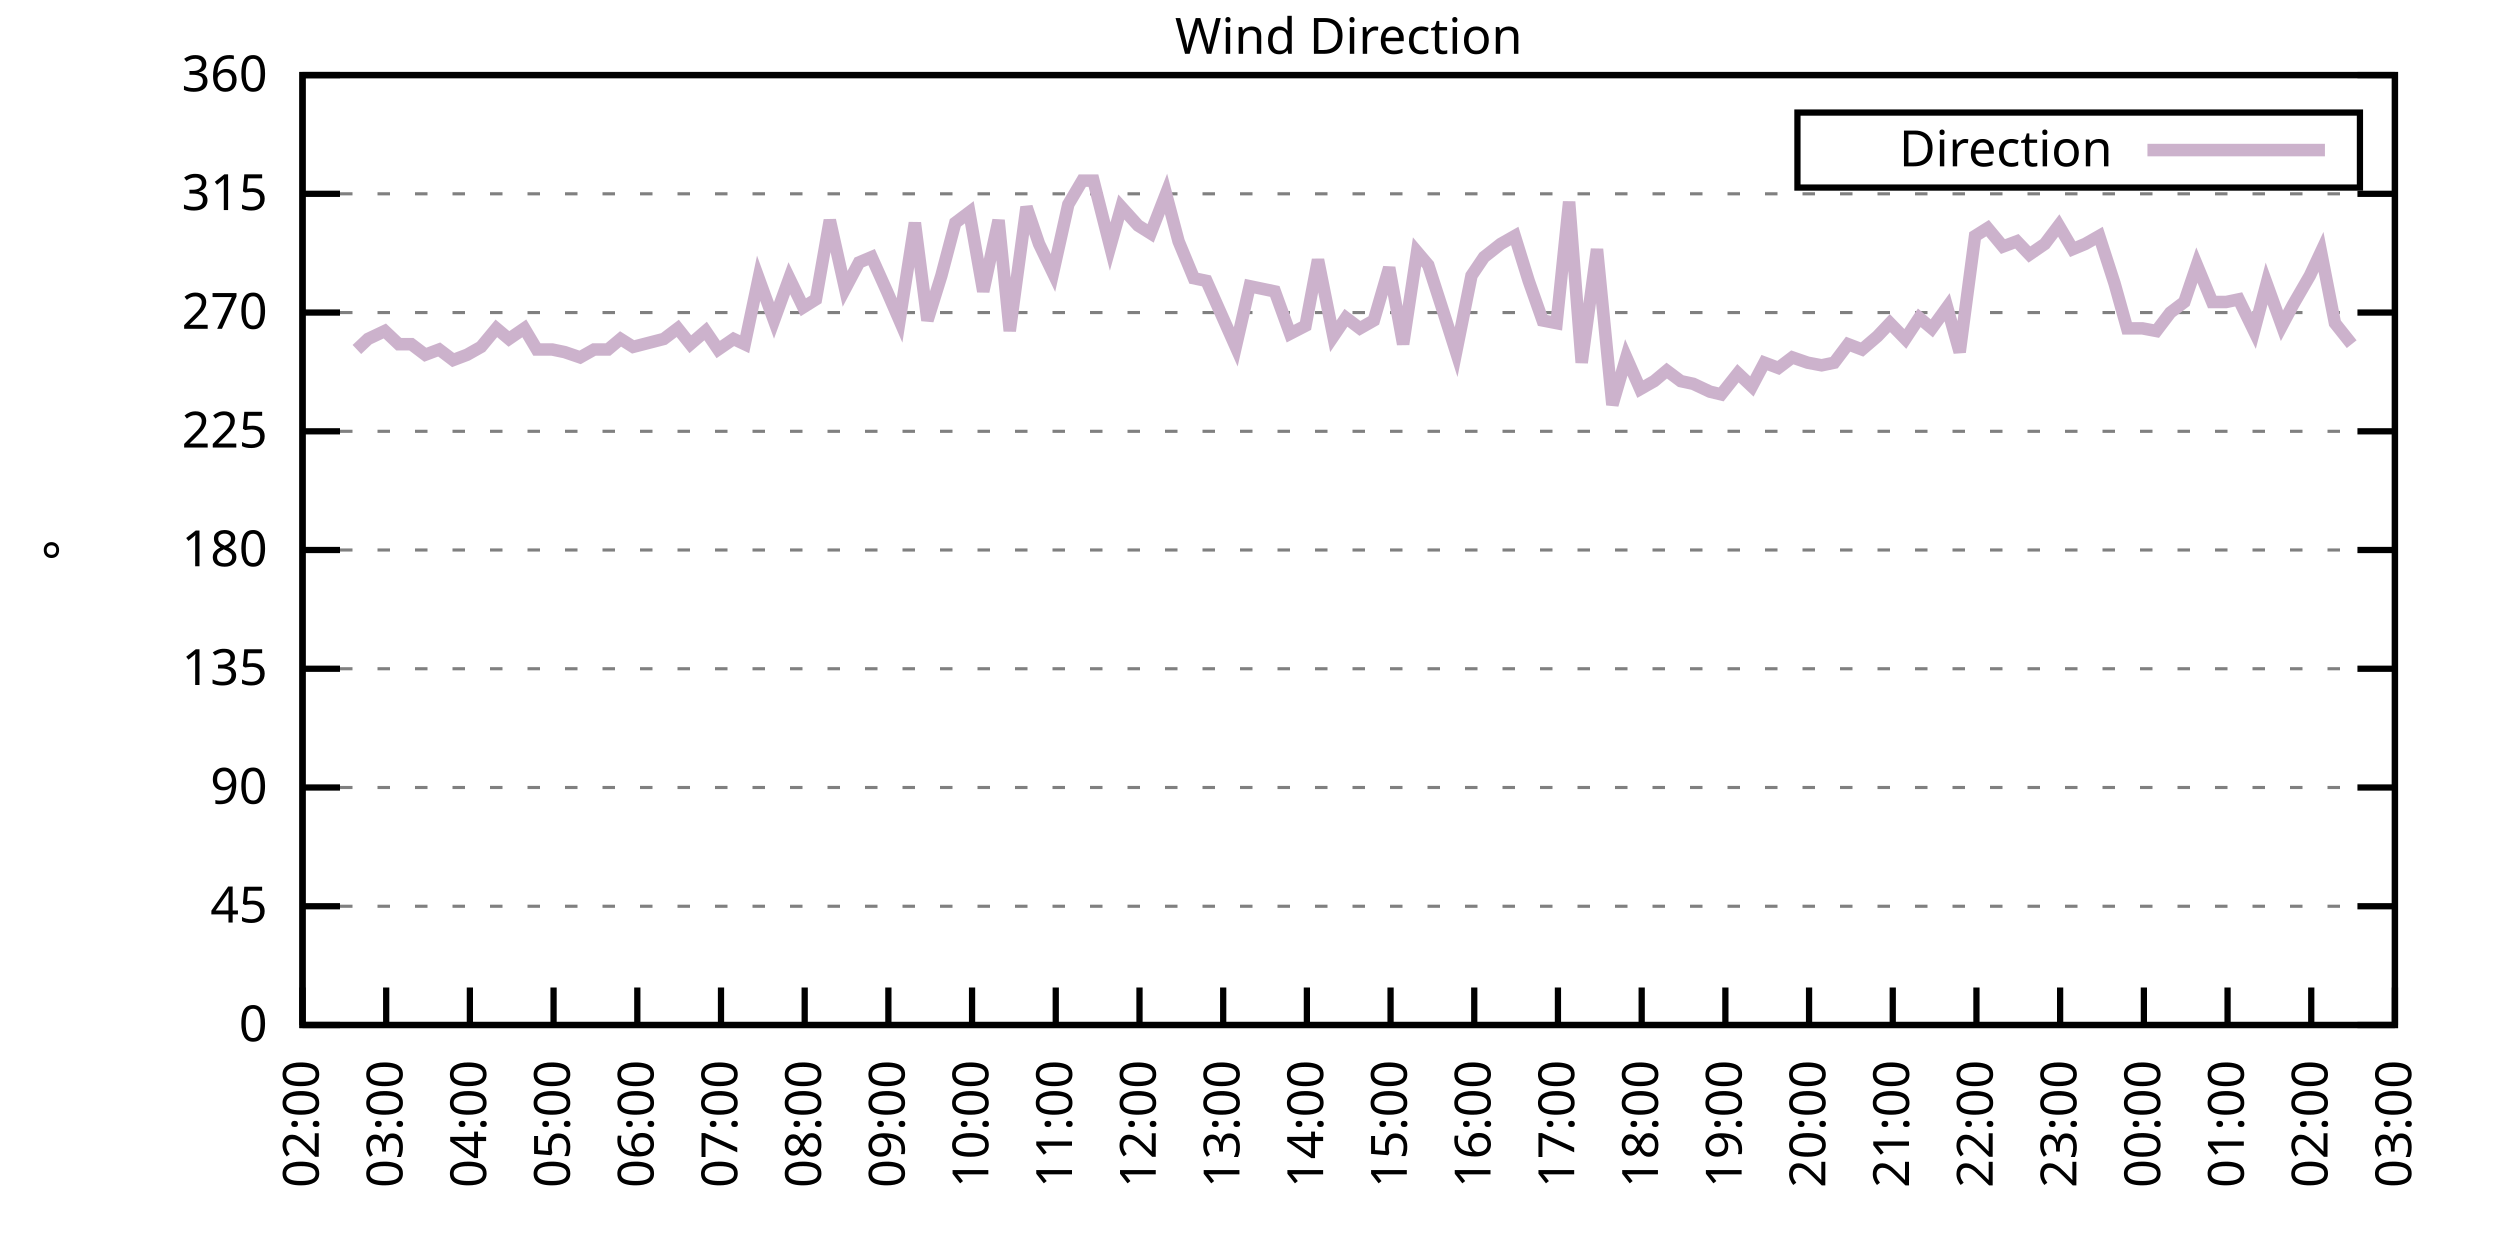
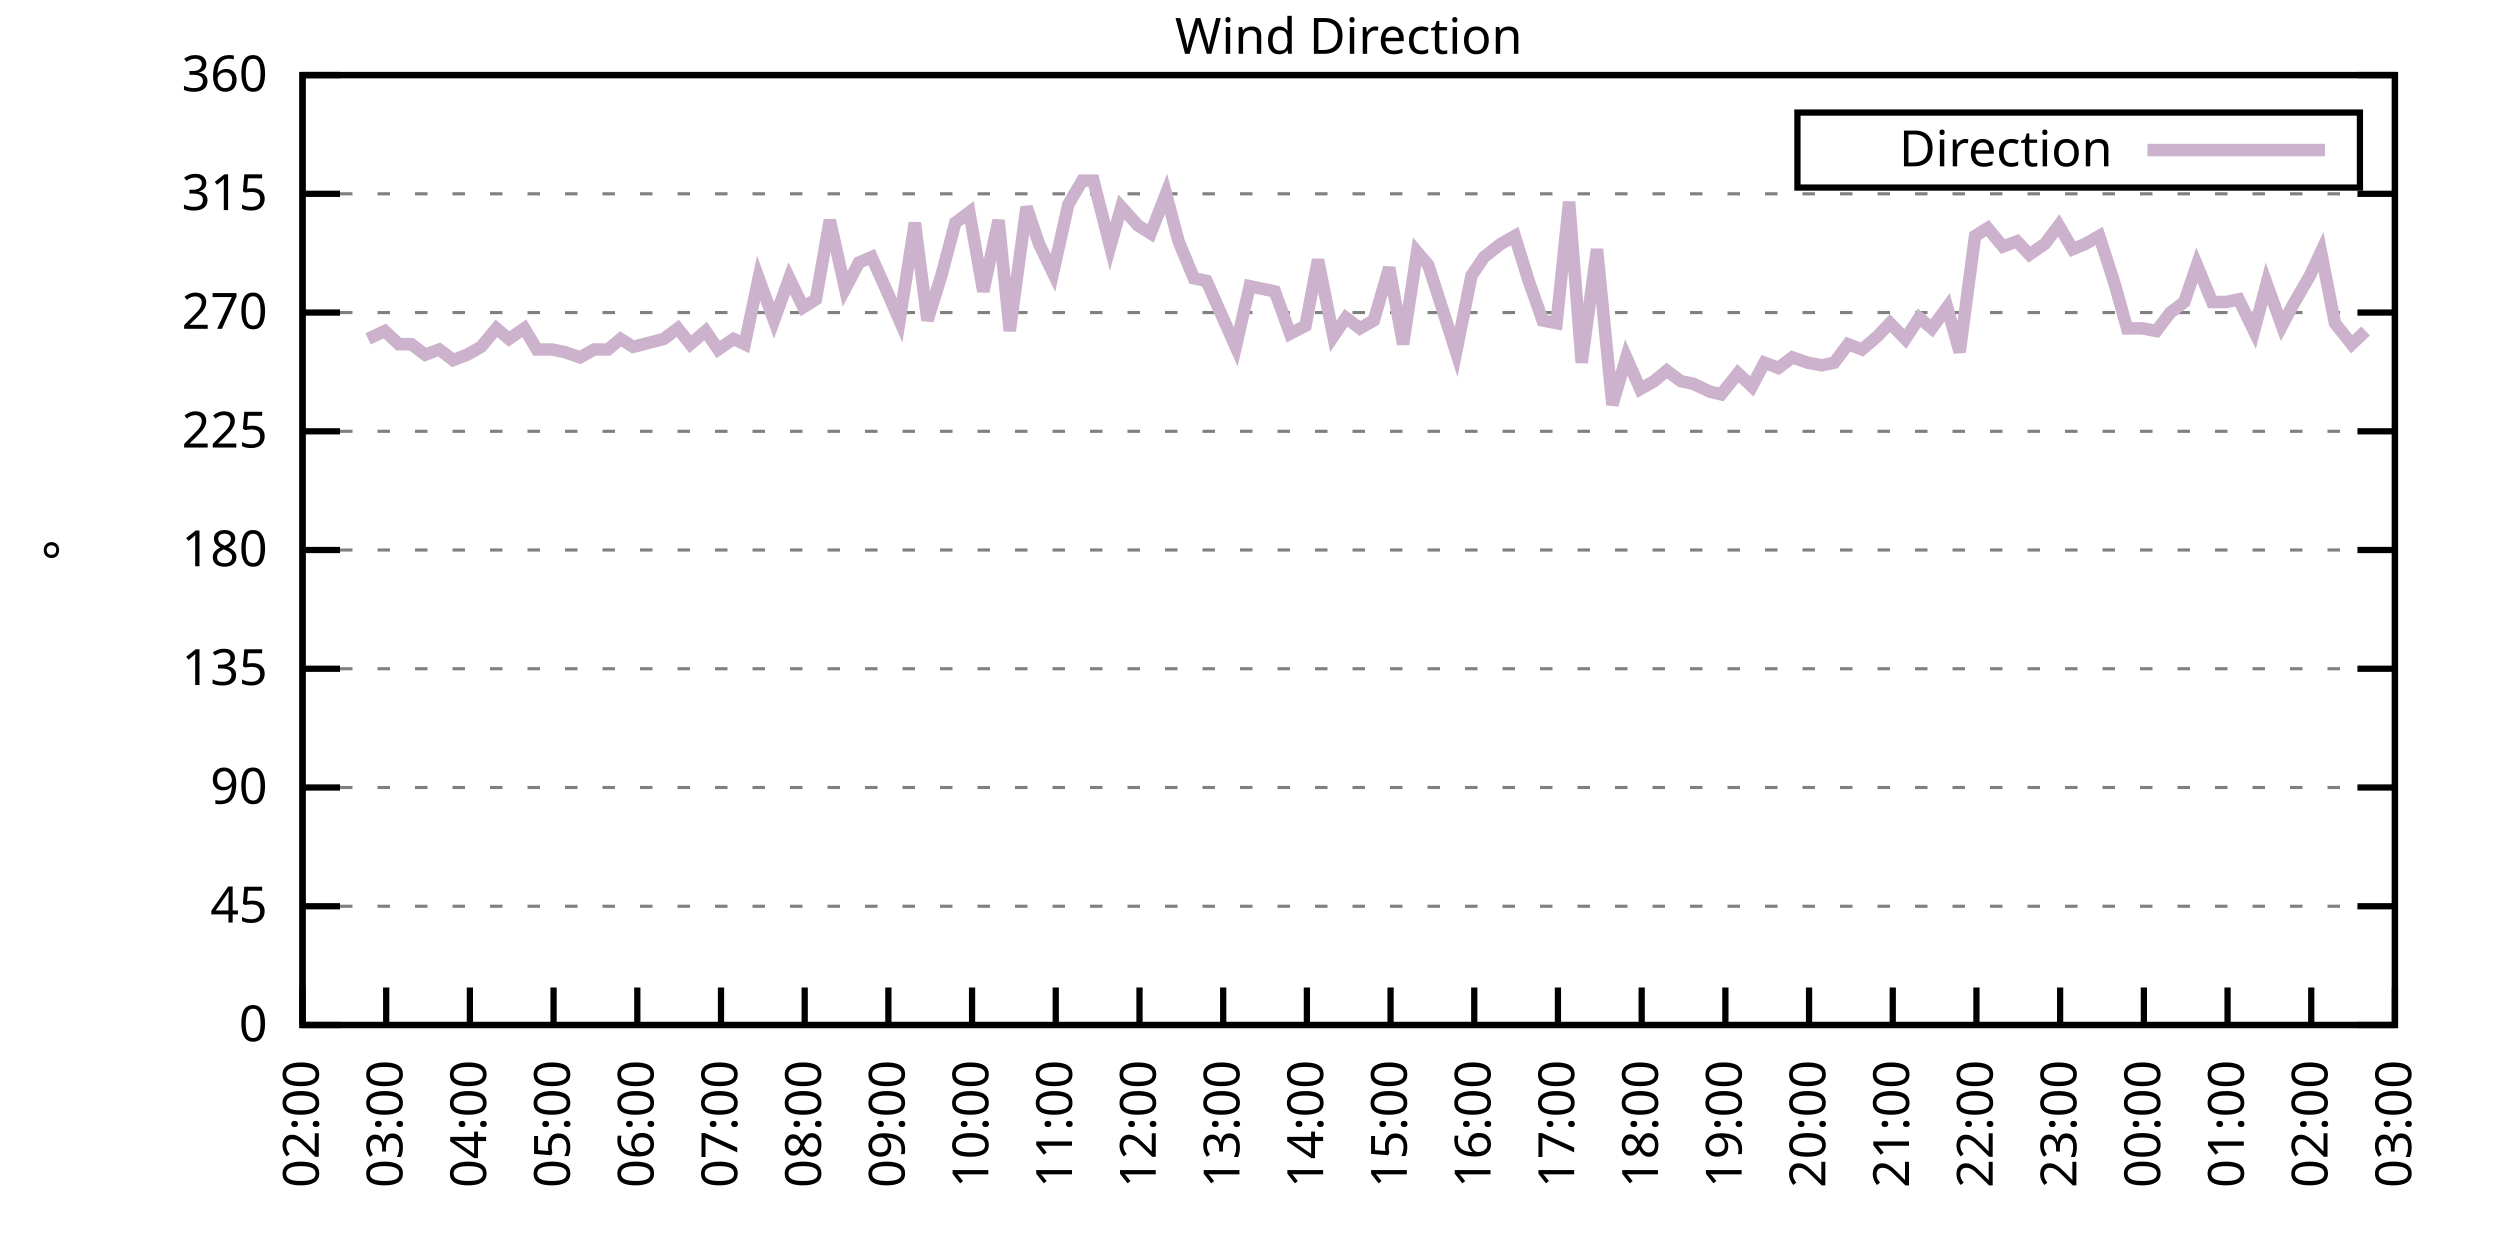
<svg xmlns="http://www.w3.org/2000/svg" xmlns:xlink="http://www.w3.org/1999/xlink" width="400" height="200" viewBox="0 0 400 200">
  <g id="gnuplot_canvas">
    <rect x="0" y="0" width="400" height="200" fill="none" />
    <defs>
      <circle id="gpDot" r="0.5" stroke-width="0.5" stroke="currentColor" />
      <path id="gpPt0" stroke-width="0.333" stroke="currentColor" d="M-1,0 h2 M0,-1 v2" />
      <path id="gpPt1" stroke-width="0.333" stroke="currentColor" d="M-1,-1 L1,1 M1,-1 L-1,1" />
      <path id="gpPt2" stroke-width="0.333" stroke="currentColor" d="M-1,0 L1,0 M0,-1 L0,1 M-1,-1 L1,1 M-1,1 L1,-1" />
      <rect id="gpPt3" stroke-width="0.333" stroke="currentColor" x="-1" y="-1" width="2" height="2" />
      <rect id="gpPt4" stroke-width="0.333" stroke="currentColor" fill="currentColor" x="-1" y="-1" width="2" height="2" />
      <circle id="gpPt5" stroke-width="0.333" stroke="currentColor" cx="0" cy="0" r="1" />
      <use xlink:href="#gpPt5" id="gpPt6" fill="currentColor" stroke="none" />
      <path id="gpPt7" stroke-width="0.333" stroke="currentColor" d="M0,-1.33 L-1.33,0.67 L1.33,0.67 z" />
      <use xlink:href="#gpPt7" id="gpPt8" fill="currentColor" stroke="none" />
      <use xlink:href="#gpPt7" id="gpPt9" stroke="currentColor" transform="rotate(180)" />
      <use xlink:href="#gpPt9" id="gpPt10" fill="currentColor" stroke="none" />
      <use xlink:href="#gpPt3" id="gpPt11" stroke="currentColor" transform="rotate(45)" />
      <use xlink:href="#gpPt11" id="gpPt12" fill="currentColor" stroke="none" />
      <path id="gpPt13" stroke-width="0.333" stroke="currentColor" d="M0,1.330 L1.265,0.411 L0.782,-1.067 L-0.782,-1.076 L-1.265,0.411 z" />
      <use xlink:href="#gpPt13" id="gpPt14" fill="currentColor" stroke="none" />
      <filter id="textbox" filterUnits="objectBoundingBox" x="0" y="0" height="1" width="1">
        <feFlood flood-color="white" flood-opacity="1" result="bgnd" />
        <feComposite in="SourceGraphic" in2="bgnd" operator="atop" />
      </filter>
      <filter id="greybox" filterUnits="objectBoundingBox" x="0" y="0" height="1" width="1">
        <feFlood flood-color="lightgrey" flood-opacity="1" result="grey" />
        <feComposite in="SourceGraphic" in2="grey" operator="atop" />
      </filter>
    </defs>
    <g fill="none" color="white" stroke="currentColor" stroke-width="1.00" stroke-linecap="butt" stroke-linejoin="miter">
</g>
    <g fill="none" color="black" stroke="currentColor" stroke-width="1.00" stroke-linecap="butt" stroke-linejoin="miter">
      <g stroke="none" shape-rendering="crispEdges">
        <polygon fill="rgb(255, 255, 255)" points="48.40,164.00 383.18,164.00 383.18,12.02 48.40,12.02 " />
      </g>
    </g>
    <g fill="none" color="black" stroke="currentColor" stroke-width="1.00" stroke-linecap="butt" stroke-linejoin="miter">
</g>
    <g fill="none" color="black" stroke="black" stroke-width="0.50" stroke-linecap="butt" stroke-linejoin="miter">
</g>
    <g fill="none" color="gray" stroke="currentColor" stroke-width="0.50" stroke-linecap="butt" stroke-linejoin="miter">
      <path stroke="gray" stroke-dasharray="2,4" class="gridline" d="M48.40,164.00 L383.19,164.00  " />
    </g>
    <g fill="none" color="gray" stroke="gray" stroke-width="1.00" stroke-linecap="butt" stroke-linejoin="miter">
</g>
    <g fill="none" color="black" stroke="currentColor" stroke-width="1.00" stroke-linecap="butt" stroke-linejoin="miter">
      <path stroke="black" d="M48.40,164.00 L54.40,164.00 M383.19,164.00 L377.19,164.00  " />
      <g transform="translate(42.80,166.60)" stroke="none" fill="black" font-family="Sans" font-size="8.00" text-anchor="end">
        <text>
          <tspan font-family="Sans"> 0</tspan>
        </text>
      </g>
    </g>
    <g fill="none" color="black" stroke="currentColor" stroke-width="1.00" stroke-linecap="butt" stroke-linejoin="miter">
</g>
    <g fill="none" color="black" stroke="black" stroke-width="0.50" stroke-linecap="butt" stroke-linejoin="miter">
</g>
    <g fill="none" color="gray" stroke="currentColor" stroke-width="0.50" stroke-linecap="butt" stroke-linejoin="miter">
      <path stroke="gray" stroke-dasharray="2,4" class="gridline" d="M48.40,145.00 L383.19,145.00  " />
    </g>
    <g fill="none" color="gray" stroke="gray" stroke-width="1.00" stroke-linecap="butt" stroke-linejoin="miter">
</g>
    <g fill="none" color="black" stroke="currentColor" stroke-width="1.00" stroke-linecap="butt" stroke-linejoin="miter">
      <path stroke="black" d="M48.40,145.00 L54.40,145.00 M383.19,145.00 L377.19,145.00  " />
      <g transform="translate(42.80,147.60)" stroke="none" fill="black" font-family="Sans" font-size="8.00" text-anchor="end">
        <text>
          <tspan font-family="Sans"> 45</tspan>
        </text>
      </g>
    </g>
    <g fill="none" color="black" stroke="currentColor" stroke-width="1.00" stroke-linecap="butt" stroke-linejoin="miter">
</g>
    <g fill="none" color="black" stroke="black" stroke-width="0.50" stroke-linecap="butt" stroke-linejoin="miter">
</g>
    <g fill="none" color="gray" stroke="currentColor" stroke-width="0.50" stroke-linecap="butt" stroke-linejoin="miter">
      <path stroke="gray" stroke-dasharray="2,4" class="gridline" d="M48.40,126.00 L383.19,126.00  " />
    </g>
    <g fill="none" color="gray" stroke="gray" stroke-width="1.00" stroke-linecap="butt" stroke-linejoin="miter">
</g>
    <g fill="none" color="black" stroke="currentColor" stroke-width="1.00" stroke-linecap="butt" stroke-linejoin="miter">
      <path stroke="black" d="M48.40,126.00 L54.40,126.00 M383.19,126.00 L377.19,126.00  " />
      <g transform="translate(42.80,128.60)" stroke="none" fill="black" font-family="Sans" font-size="8.00" text-anchor="end">
        <text>
          <tspan font-family="Sans"> 90</tspan>
        </text>
      </g>
    </g>
    <g fill="none" color="black" stroke="currentColor" stroke-width="1.00" stroke-linecap="butt" stroke-linejoin="miter">
</g>
    <g fill="none" color="black" stroke="black" stroke-width="0.50" stroke-linecap="butt" stroke-linejoin="miter">
</g>
    <g fill="none" color="gray" stroke="currentColor" stroke-width="0.50" stroke-linecap="butt" stroke-linejoin="miter">
      <path stroke="gray" stroke-dasharray="2,4" class="gridline" d="M48.40,107.00 L383.19,107.00  " />
    </g>
    <g fill="none" color="gray" stroke="gray" stroke-width="1.00" stroke-linecap="butt" stroke-linejoin="miter">
</g>
    <g fill="none" color="black" stroke="currentColor" stroke-width="1.00" stroke-linecap="butt" stroke-linejoin="miter">
      <path stroke="black" d="M48.40,107.00 L54.40,107.00 M383.19,107.00 L377.19,107.00  " />
      <g transform="translate(42.80,109.60)" stroke="none" fill="black" font-family="Sans" font-size="8.00" text-anchor="end">
        <text>
          <tspan font-family="Sans"> 135</tspan>
        </text>
      </g>
    </g>
    <g fill="none" color="black" stroke="currentColor" stroke-width="1.00" stroke-linecap="butt" stroke-linejoin="miter">
</g>
    <g fill="none" color="black" stroke="black" stroke-width="0.50" stroke-linecap="butt" stroke-linejoin="miter">
</g>
    <g fill="none" color="gray" stroke="currentColor" stroke-width="0.50" stroke-linecap="butt" stroke-linejoin="miter">
      <path stroke="gray" stroke-dasharray="2,4" class="gridline" d="M48.40,88.00 L383.19,88.00  " />
    </g>
    <g fill="none" color="gray" stroke="gray" stroke-width="1.00" stroke-linecap="butt" stroke-linejoin="miter">
</g>
    <g fill="none" color="black" stroke="currentColor" stroke-width="1.00" stroke-linecap="butt" stroke-linejoin="miter">
      <path stroke="black" d="M48.40,88.00 L54.40,88.00 M383.19,88.00 L377.19,88.00  " />
      <g transform="translate(42.80,90.60)" stroke="none" fill="black" font-family="Sans" font-size="8.00" text-anchor="end">
        <text>
          <tspan font-family="Sans"> 180</tspan>
        </text>
      </g>
    </g>
    <g fill="none" color="black" stroke="currentColor" stroke-width="1.00" stroke-linecap="butt" stroke-linejoin="miter">
</g>
    <g fill="none" color="black" stroke="black" stroke-width="0.50" stroke-linecap="butt" stroke-linejoin="miter">
</g>
    <g fill="none" color="gray" stroke="currentColor" stroke-width="0.50" stroke-linecap="butt" stroke-linejoin="miter">
      <path stroke="gray" stroke-dasharray="2,4" class="gridline" d="M48.40,69.01 L383.19,69.01  " />
    </g>
    <g fill="none" color="gray" stroke="gray" stroke-width="1.00" stroke-linecap="butt" stroke-linejoin="miter">
</g>
    <g fill="none" color="black" stroke="currentColor" stroke-width="1.00" stroke-linecap="butt" stroke-linejoin="miter">
      <path stroke="black" d="M48.40,69.01 L54.40,69.01 M383.19,69.01 L377.19,69.01  " />
      <g transform="translate(42.80,71.61)" stroke="none" fill="black" font-family="Sans" font-size="8.00" text-anchor="end">
        <text>
          <tspan font-family="Sans"> 225</tspan>
        </text>
      </g>
    </g>
    <g fill="none" color="black" stroke="currentColor" stroke-width="1.00" stroke-linecap="butt" stroke-linejoin="miter">
</g>
    <g fill="none" color="black" stroke="black" stroke-width="0.50" stroke-linecap="butt" stroke-linejoin="miter">
</g>
    <g fill="none" color="gray" stroke="currentColor" stroke-width="0.50" stroke-linecap="butt" stroke-linejoin="miter">
      <path stroke="gray" stroke-dasharray="2,4" class="gridline" d="M48.40,50.01 L383.19,50.01  " />
    </g>
    <g fill="none" color="gray" stroke="gray" stroke-width="1.00" stroke-linecap="butt" stroke-linejoin="miter">
</g>
    <g fill="none" color="black" stroke="currentColor" stroke-width="1.00" stroke-linecap="butt" stroke-linejoin="miter">
      <path stroke="black" d="M48.40,50.01 L54.40,50.01 M383.19,50.01 L377.19,50.01  " />
      <g transform="translate(42.80,52.61)" stroke="none" fill="black" font-family="Sans" font-size="8.00" text-anchor="end">
        <text>
          <tspan font-family="Sans"> 270</tspan>
        </text>
      </g>
    </g>
    <g fill="none" color="black" stroke="currentColor" stroke-width="1.00" stroke-linecap="butt" stroke-linejoin="miter">
</g>
    <g fill="none" color="black" stroke="black" stroke-width="0.50" stroke-linecap="butt" stroke-linejoin="miter">
</g>
    <g fill="none" color="gray" stroke="currentColor" stroke-width="0.50" stroke-linecap="butt" stroke-linejoin="miter">
      <path stroke="gray" stroke-dasharray="2,4" class="gridline" d="M48.40,31.01 L383.19,31.01  " />
    </g>
    <g fill="none" color="gray" stroke="gray" stroke-width="1.00" stroke-linecap="butt" stroke-linejoin="miter">
</g>
    <g fill="none" color="black" stroke="currentColor" stroke-width="1.00" stroke-linecap="butt" stroke-linejoin="miter">
      <path stroke="black" d="M48.40,31.01 L54.40,31.01 M383.19,31.01 L377.19,31.01  " />
      <g transform="translate(42.80,33.61)" stroke="none" fill="black" font-family="Sans" font-size="8.00" text-anchor="end">
        <text>
          <tspan font-family="Sans"> 315</tspan>
        </text>
      </g>
    </g>
    <g fill="none" color="black" stroke="currentColor" stroke-width="1.00" stroke-linecap="butt" stroke-linejoin="miter">
</g>
    <g fill="none" color="black" stroke="black" stroke-width="0.50" stroke-linecap="butt" stroke-linejoin="miter">
</g>
    <g fill="none" color="gray" stroke="currentColor" stroke-width="0.50" stroke-linecap="butt" stroke-linejoin="miter">
      <path stroke="gray" stroke-dasharray="2,4" class="gridline" d="M48.40,12.01 L383.19,12.01  " />
    </g>
    <g fill="none" color="gray" stroke="gray" stroke-width="1.00" stroke-linecap="butt" stroke-linejoin="miter">
</g>
    <g fill="none" color="black" stroke="currentColor" stroke-width="1.00" stroke-linecap="butt" stroke-linejoin="miter">
      <path stroke="black" d="M48.40,12.01 L54.40,12.01 M383.19,12.01 L377.19,12.01  " />
      <g transform="translate(42.80,14.61)" stroke="none" fill="black" font-family="Sans" font-size="8.00" text-anchor="end">
        <text>
          <tspan font-family="Sans"> 360</tspan>
        </text>
      </g>
    </g>
    <g fill="none" color="black" stroke="currentColor" stroke-width="1.00" stroke-linecap="butt" stroke-linejoin="miter">
      <path stroke="black" d="M48.40,164.00 L48.40,158.00  " />
      <g transform="translate(51.00,169.60) rotate(270.00)" stroke="none" fill="black" font-family="Sans" font-size="8.00" text-anchor="end">
        <text>
          <tspan font-family="Sans">02:00</tspan>
        </text>
      </g>
    </g>
    <g fill="none" color="black" stroke="currentColor" stroke-width="1.00" stroke-linecap="butt" stroke-linejoin="miter">
      <path stroke="black" d="M61.79,164.00 L61.79,158.00  " />
      <g transform="translate(64.39,169.60) rotate(270.00)" stroke="none" fill="black" font-family="Sans" font-size="8.00" text-anchor="end">
        <text>
          <tspan font-family="Sans">03:00</tspan>
        </text>
      </g>
    </g>
    <g fill="none" color="black" stroke="currentColor" stroke-width="1.00" stroke-linecap="butt" stroke-linejoin="miter">
      <path stroke="black" d="M75.18,164.00 L75.18,158.00  " />
      <g transform="translate(77.78,169.60) rotate(270.00)" stroke="none" fill="black" font-family="Sans" font-size="8.00" text-anchor="end">
        <text>
          <tspan font-family="Sans">04:00</tspan>
        </text>
      </g>
    </g>
    <g fill="none" color="black" stroke="currentColor" stroke-width="1.00" stroke-linecap="butt" stroke-linejoin="miter">
      <path stroke="black" d="M88.57,164.00 L88.57,158.00  " />
      <g transform="translate(91.17,169.60) rotate(270.00)" stroke="none" fill="black" font-family="Sans" font-size="8.00" text-anchor="end">
        <text>
          <tspan font-family="Sans">05:00</tspan>
        </text>
      </g>
    </g>
    <g fill="none" color="black" stroke="currentColor" stroke-width="1.00" stroke-linecap="butt" stroke-linejoin="miter">
      <path stroke="black" d="M101.97,164.00 L101.97,158.00  " />
      <g transform="translate(104.57,169.60) rotate(270.00)" stroke="none" fill="black" font-family="Sans" font-size="8.00" text-anchor="end">
        <text>
          <tspan font-family="Sans">06:00</tspan>
        </text>
      </g>
    </g>
    <g fill="none" color="black" stroke="currentColor" stroke-width="1.00" stroke-linecap="butt" stroke-linejoin="miter">
      <path stroke="black" d="M115.36,164.00 L115.36,158.00  " />
      <g transform="translate(117.96,169.60) rotate(270.00)" stroke="none" fill="black" font-family="Sans" font-size="8.00" text-anchor="end">
        <text>
          <tspan font-family="Sans">07:00</tspan>
        </text>
      </g>
    </g>
    <g fill="none" color="black" stroke="currentColor" stroke-width="1.00" stroke-linecap="butt" stroke-linejoin="miter">
      <path stroke="black" d="M128.75,164.00 L128.75,158.00  " />
      <g transform="translate(131.35,169.60) rotate(270.00)" stroke="none" fill="black" font-family="Sans" font-size="8.00" text-anchor="end">
        <text>
          <tspan font-family="Sans">08:00</tspan>
        </text>
      </g>
    </g>
    <g fill="none" color="black" stroke="currentColor" stroke-width="1.00" stroke-linecap="butt" stroke-linejoin="miter">
      <path stroke="black" d="M142.14,164.00 L142.14,158.00  " />
      <g transform="translate(144.74,169.60) rotate(270.00)" stroke="none" fill="black" font-family="Sans" font-size="8.00" text-anchor="end">
        <text>
          <tspan font-family="Sans">09:00</tspan>
        </text>
      </g>
    </g>
    <g fill="none" color="black" stroke="currentColor" stroke-width="1.00" stroke-linecap="butt" stroke-linejoin="miter">
      <path stroke="black" d="M155.53,164.00 L155.53,158.00  " />
      <g transform="translate(158.13,169.60) rotate(270.00)" stroke="none" fill="black" font-family="Sans" font-size="8.00" text-anchor="end">
        <text>
          <tspan font-family="Sans">10:00</tspan>
        </text>
      </g>
    </g>
    <g fill="none" color="black" stroke="currentColor" stroke-width="1.00" stroke-linecap="butt" stroke-linejoin="miter">
      <path stroke="black" d="M168.92,164.00 L168.92,158.00  " />
      <g transform="translate(171.52,169.60) rotate(270.00)" stroke="none" fill="black" font-family="Sans" font-size="8.00" text-anchor="end">
        <text>
          <tspan font-family="Sans">11:00</tspan>
        </text>
      </g>
    </g>
    <g fill="none" color="black" stroke="currentColor" stroke-width="1.00" stroke-linecap="butt" stroke-linejoin="miter">
      <path stroke="black" d="M182.32,164.00 L182.32,158.00  " />
      <g transform="translate(184.92,169.60) rotate(270.00)" stroke="none" fill="black" font-family="Sans" font-size="8.00" text-anchor="end">
        <text>
          <tspan font-family="Sans">12:00</tspan>
        </text>
      </g>
    </g>
    <g fill="none" color="black" stroke="currentColor" stroke-width="1.00" stroke-linecap="butt" stroke-linejoin="miter">
      <path stroke="black" d="M195.71,164.00 L195.71,158.00  " />
      <g transform="translate(198.31,169.60) rotate(270.00)" stroke="none" fill="black" font-family="Sans" font-size="8.00" text-anchor="end">
        <text>
          <tspan font-family="Sans">13:00</tspan>
        </text>
      </g>
    </g>
    <g fill="none" color="black" stroke="currentColor" stroke-width="1.00" stroke-linecap="butt" stroke-linejoin="miter">
      <path stroke="black" d="M209.10,164.00 L209.10,158.00  " />
      <g transform="translate(211.70,169.60) rotate(270.00)" stroke="none" fill="black" font-family="Sans" font-size="8.00" text-anchor="end">
        <text>
          <tspan font-family="Sans">14:00</tspan>
        </text>
      </g>
    </g>
    <g fill="none" color="black" stroke="currentColor" stroke-width="1.00" stroke-linecap="butt" stroke-linejoin="miter">
      <path stroke="black" d="M222.49,164.00 L222.49,158.00  " />
      <g transform="translate(225.09,169.60) rotate(270.00)" stroke="none" fill="black" font-family="Sans" font-size="8.00" text-anchor="end">
        <text>
          <tspan font-family="Sans">15:00</tspan>
        </text>
      </g>
    </g>
    <g fill="none" color="black" stroke="currentColor" stroke-width="1.00" stroke-linecap="butt" stroke-linejoin="miter">
      <path stroke="black" d="M235.88,164.00 L235.88,158.00  " />
      <g transform="translate(238.48,169.60) rotate(270.00)" stroke="none" fill="black" font-family="Sans" font-size="8.00" text-anchor="end">
        <text>
          <tspan font-family="Sans">16:00</tspan>
        </text>
      </g>
    </g>
    <g fill="none" color="black" stroke="currentColor" stroke-width="1.00" stroke-linecap="butt" stroke-linejoin="miter">
      <path stroke="black" d="M249.27,164.00 L249.27,158.00  " />
      <g transform="translate(251.87,169.60) rotate(270.00)" stroke="none" fill="black" font-family="Sans" font-size="8.00" text-anchor="end">
        <text>
          <tspan font-family="Sans">17:00</tspan>
        </text>
      </g>
    </g>
    <g fill="none" color="black" stroke="currentColor" stroke-width="1.00" stroke-linecap="butt" stroke-linejoin="miter">
      <path stroke="black" d="M262.67,164.00 L262.67,158.00  " />
      <g transform="translate(265.27,169.60) rotate(270.00)" stroke="none" fill="black" font-family="Sans" font-size="8.00" text-anchor="end">
        <text>
          <tspan font-family="Sans">18:00</tspan>
        </text>
      </g>
    </g>
    <g fill="none" color="black" stroke="currentColor" stroke-width="1.00" stroke-linecap="butt" stroke-linejoin="miter">
      <path stroke="black" d="M276.06,164.00 L276.06,158.00  " />
      <g transform="translate(278.66,169.60) rotate(270.00)" stroke="none" fill="black" font-family="Sans" font-size="8.00" text-anchor="end">
        <text>
          <tspan font-family="Sans">19:00</tspan>
        </text>
      </g>
    </g>
    <g fill="none" color="black" stroke="currentColor" stroke-width="1.00" stroke-linecap="butt" stroke-linejoin="miter">
      <path stroke="black" d="M289.45,164.00 L289.45,158.00  " />
      <g transform="translate(292.05,169.60) rotate(270.00)" stroke="none" fill="black" font-family="Sans" font-size="8.00" text-anchor="end">
        <text>
          <tspan font-family="Sans">20:00</tspan>
        </text>
      </g>
    </g>
    <g fill="none" color="black" stroke="currentColor" stroke-width="1.00" stroke-linecap="butt" stroke-linejoin="miter">
      <path stroke="black" d="M302.84,164.00 L302.84,158.00  " />
      <g transform="translate(305.44,169.60) rotate(270.00)" stroke="none" fill="black" font-family="Sans" font-size="8.00" text-anchor="end">
        <text>
          <tspan font-family="Sans">21:00</tspan>
        </text>
      </g>
    </g>
    <g fill="none" color="black" stroke="currentColor" stroke-width="1.00" stroke-linecap="butt" stroke-linejoin="miter">
      <path stroke="black" d="M316.23,164.00 L316.23,158.00  " />
      <g transform="translate(318.83,169.60) rotate(270.00)" stroke="none" fill="black" font-family="Sans" font-size="8.00" text-anchor="end">
        <text>
          <tspan font-family="Sans">22:00</tspan>
        </text>
      </g>
    </g>
    <g fill="none" color="black" stroke="currentColor" stroke-width="1.00" stroke-linecap="butt" stroke-linejoin="miter">
      <path stroke="black" d="M329.62,164.00 L329.62,158.00  " />
      <g transform="translate(332.22,169.60) rotate(270.00)" stroke="none" fill="black" font-family="Sans" font-size="8.00" text-anchor="end">
        <text>
          <tspan font-family="Sans">23:00</tspan>
        </text>
      </g>
    </g>
    <g fill="none" color="black" stroke="currentColor" stroke-width="1.00" stroke-linecap="butt" stroke-linejoin="miter">
      <path stroke="black" d="M343.02,164.00 L343.02,158.00  " />
      <g transform="translate(345.62,169.60) rotate(270.00)" stroke="none" fill="black" font-family="Sans" font-size="8.00" text-anchor="end">
        <text>
          <tspan font-family="Sans">00:00</tspan>
        </text>
      </g>
    </g>
    <g fill="none" color="black" stroke="currentColor" stroke-width="1.00" stroke-linecap="butt" stroke-linejoin="miter">
      <path stroke="black" d="M356.41,164.00 L356.41,158.00  " />
      <g transform="translate(359.01,169.60) rotate(270.00)" stroke="none" fill="black" font-family="Sans" font-size="8.00" text-anchor="end">
        <text>
          <tspan font-family="Sans">01:00</tspan>
        </text>
      </g>
    </g>
    <g fill="none" color="black" stroke="currentColor" stroke-width="1.00" stroke-linecap="butt" stroke-linejoin="miter">
      <path stroke="black" d="M369.80,164.00 L369.80,158.00  " />
      <g transform="translate(372.40,169.60) rotate(270.00)" stroke="none" fill="black" font-family="Sans" font-size="8.00" text-anchor="end">
        <text>
          <tspan font-family="Sans">02:00</tspan>
        </text>
      </g>
    </g>
    <g fill="none" color="black" stroke="currentColor" stroke-width="1.00" stroke-linecap="butt" stroke-linejoin="miter">
      <path stroke="black" d="M383.19,164.00 L383.19,158.00  " />
      <g transform="translate(385.79,169.60) rotate(270.00)" stroke="none" fill="black" font-family="Sans" font-size="8.00" text-anchor="end">
        <text>
          <tspan font-family="Sans">03:00</tspan>
        </text>
      </g>
    </g>
    <g fill="none" color="black" stroke="currentColor" stroke-width="1.00" stroke-linecap="butt" stroke-linejoin="miter">
</g>
    <g fill="none" color="black" stroke="currentColor" stroke-width="1.00" stroke-linecap="butt" stroke-linejoin="miter">
      <path stroke="black" d="M48.40,12.01 L48.40,164.00 L383.19,164.00 L383.19,12.01 L48.40,12.01 Z  " />
    </g>
    <g fill="none" color="black" stroke="currentColor" stroke-width="1.00" stroke-linecap="butt" stroke-linejoin="miter">
</g>
    <g fill="none" color="black" stroke="currentColor" stroke-width="1.00" stroke-linecap="butt" stroke-linejoin="miter">
      <path stroke="black" d="M287.59,30.01 L287.59,18.01 L377.59,18.01 L377.59,30.01 L287.59,30.01 Z  " />
    </g>
    <g id="Wind_direction_plot_1">
      <g fill="none" color="white" stroke="black" stroke-width="2.00" stroke-linecap="butt" stroke-linejoin="miter">
</g>
      <g fill="none" color="black" stroke="currentColor" stroke-width="2.00" stroke-linecap="butt" stroke-linejoin="miter">
        <g transform="translate(337.99,26.61)" stroke="none" fill="black" font-family="Sans" font-size="8.00" text-anchor="end">
          <text>
            <tspan font-family="Sans">Direction</tspan>
          </text>
        </g>
      </g>
      <g fill="none" color="black" stroke="currentColor" stroke-width="2.00" stroke-linecap="butt" stroke-linejoin="miter">
-         <path stroke="rgb(204, 178, 204)" d="M343.59,24.01 L371.99,24.01 M57.10,55.92 L58.89,54.23 L61.57,52.96 L63.80,55.07 L65.81,55.07 L68.04,56.76   L70.27,55.92 L72.50,57.61 L74.74,56.76 L76.97,55.50 L79.42,52.54 L81.43,54.23 L83.89,52.54 L85.90,55.92   L88.35,55.92 L90.36,56.34 L92.82,57.18 L95.05,55.92 L97.28,55.92 L99.29,54.23 L101.30,55.50 L106.21,54.23   L108.44,52.54 L110.45,55.07 L112.90,52.96 L114.91,55.92 L117.37,54.23 L119.15,55.07 L121.38,44.52 L123.84,51.27   L126.29,44.52 L128.53,49.16 L130.54,47.90 L132.77,35.23 L135.22,46.21 L137.45,41.99 L139.46,41.14 L141.92,46.63   L143.93,51.27 L146.38,35.65 L148.39,51.27 L150.62,44.10 L152.85,35.65 L155.09,33.96 L157.32,46.63 L159.77,35.23   L161.56,52.96 L164.24,33.12 L166.25,39.03 L168.48,43.67 L170.93,32.70 L173.17,28.90 L174.95,28.90 L177.63,39.45   L179.41,33.12 L182.09,36.08 L184.10,37.34 L186.56,31.01 L188.57,38.61 L191.02,44.52 L193.03,44.94 L197.72,55.50   L199.95,45.79 L201.96,46.21 L203.97,46.63 L206.42,53.39 L208.88,52.12 L210.88,41.56 L213.34,53.81 L215.35,50.85   L217.58,52.54 L219.81,51.27 L222.27,42.83 L224.50,55.07 L226.73,40.30 L228.52,42.41 L230.97,50.01 L232.98,56.34   L235.44,44.10 L237.44,41.14 L240.12,39.03 L242.36,37.76 L244.59,44.94 L246.82,51.27 L249.05,51.70 L251.06,32.28   L253.07,58.03 L255.52,39.87 L257.98,64.78 L260.21,57.18 L262.44,62.25 L264.67,60.98 L266.68,59.30 L268.92,60.98   L270.92,61.41 L273.60,62.67 L275.39,63.10 L278.07,59.72 L280.30,61.83 L282.31,58.03 L284.54,58.87 L286.77,57.18   L289.23,58.03 L291.46,58.45 L293.47,58.03 L295.70,55.07 L297.93,55.92 L300.39,53.81 L302.39,51.70 L304.85,54.23   L307.08,50.85 L309.09,52.54 L311.54,49.16 L313.55,56.34 L316.01,37.76 L318.02,36.50 L320.47,39.45 L322.70,38.61   L324.71,40.72 L327.17,39.03 L329.40,36.08 L331.63,39.87 L333.64,39.03 L335.87,37.76 L338.33,45.36 L340.34,52.54   L342.79,52.54 L345.02,52.96 L347.26,50.01 L349.49,48.32 L351.50,42.41 L353.95,48.32 L356.18,48.32 L358.19,47.90   L360.65,52.96 L362.66,45.36 L365.11,52.12 L366.90,48.74 L369.58,44.10 L371.36,40.30 L373.59,51.70 L376.27,55.07    " />
+         <path stroke="rgb(204, 178, 204)" d="M343.59,24.01 L371.99,24.01 M58.89,54.23 L61.57,52.96 L63.80,55.07 L65.81,55.07 L68.04,56.76 L70.27,55.92   L72.50,57.61 L74.74,56.76 L76.97,55.50 L79.42,52.54 L81.43,54.23 L83.89,52.54 L85.90,55.92 L88.35,55.92   L90.36,56.34 L92.82,57.18 L95.05,55.92 L97.28,55.92 L99.29,54.23 L101.30,55.50 L106.21,54.23 L108.44,52.54   L110.45,55.07 L112.90,52.96 L114.91,55.92 L117.37,54.23 L119.15,55.07 L121.38,44.52 L123.84,51.27 L126.29,44.52   L128.53,49.16 L130.54,47.90 L132.77,35.23 L135.22,46.21 L137.45,41.99 L139.46,41.14 L141.92,46.63 L143.93,51.27   L146.38,35.65 L148.39,51.27 L150.62,44.10 L152.85,35.65 L155.09,33.96 L157.32,46.63 L159.77,35.23 L161.56,52.96   L164.24,33.12 L166.25,39.03 L168.48,43.67 L170.93,32.70 L173.17,28.90 L174.95,28.90 L177.63,39.45 L179.41,33.12   L182.09,36.08 L184.10,37.34 L186.56,31.01 L188.57,38.61 L191.02,44.52 L193.03,44.94 L197.72,55.50 L199.95,45.79   L201.96,46.21 L203.97,46.63 L206.42,53.39 L208.88,52.12 L210.88,41.56 L213.34,53.81 L215.35,50.85 L217.58,52.54   L219.81,51.27 L222.27,42.83 L224.50,55.07 L226.73,40.30 L228.52,42.41 L230.97,50.01 L232.98,56.34 L235.44,44.10   L237.44,41.14 L240.12,39.03 L242.36,37.76 L244.59,44.94 L246.82,51.27 L249.05,51.70 L251.06,32.28 L253.07,58.03   L255.52,39.87 L257.98,64.78 L260.21,57.18 L262.44,62.25 L264.67,60.98 L266.68,59.30 L268.92,60.98 L270.92,61.41   L273.60,62.67 L275.39,63.10 L278.07,59.72 L280.30,61.83 L282.31,58.03 L284.54,58.87 L286.77,57.18 L289.23,58.03   L291.46,58.45 L293.47,58.03 L295.70,55.07 L297.93,55.92 L300.39,53.81 L302.39,51.70 L304.85,54.23 L307.08,50.85   L309.09,52.54 L311.54,49.16 L313.55,56.34 L316.01,37.76 L318.02,36.50 L320.47,39.45 L322.70,38.61 L324.71,40.72   L327.17,39.03 L329.40,36.08 L331.63,39.87 L333.64,39.03 L335.87,37.76 L338.33,45.36 L340.34,52.54 L342.79,52.54   L345.02,52.96 L347.26,50.01 L349.49,48.32 L351.50,42.41 L353.95,48.32 L356.18,48.32 L358.19,47.90 L360.65,52.96   L362.66,45.36 L365.11,52.12 L366.90,48.74 L369.58,44.10 L371.36,40.30 L373.59,51.70 L376.27,55.07 L378.50,52.96    " />
      </g>
    </g>
    <g fill="none" color="black" stroke="currentColor" stroke-width="2.00" stroke-linecap="butt" stroke-linejoin="miter">
</g>
    <g fill="none" color="black" stroke="black" stroke-width="1.00" stroke-linecap="butt" stroke-linejoin="miter">
</g>
    <g fill="none" color="black" stroke="currentColor" stroke-width="1.00" stroke-linecap="butt" stroke-linejoin="miter">
      <path stroke="black" d="M48.40,12.01 L48.40,164.00 L383.19,164.00 L383.19,12.01 L48.40,12.01 Z  " />
      <g transform="translate(12.80,88.01) rotate(270.00)" stroke="none" fill="black" font-family="Sans" font-size="8.00" text-anchor="middle">
        <text>
          <tspan font-family="Sans">°</tspan>
        </text>
      </g>
    </g>
    <g fill="none" color="black" stroke="currentColor" stroke-width="1.00" stroke-linecap="butt" stroke-linejoin="miter">
</g>
    <g fill="none" color="black" stroke="currentColor" stroke-width="1.00" stroke-linecap="butt" stroke-linejoin="miter">
      <g transform="translate(215.79,8.61)" stroke="none" fill="black" font-family="Sans" font-size="8.00" text-anchor="middle">
        <text>
          <tspan font-family="Sans">Wind Direction</tspan>
        </text>
      </g>
    </g>
    <g fill="none" color="black" stroke="currentColor" stroke-width="1.00" stroke-linecap="butt" stroke-linejoin="miter">
</g>
  </g>
</svg>
